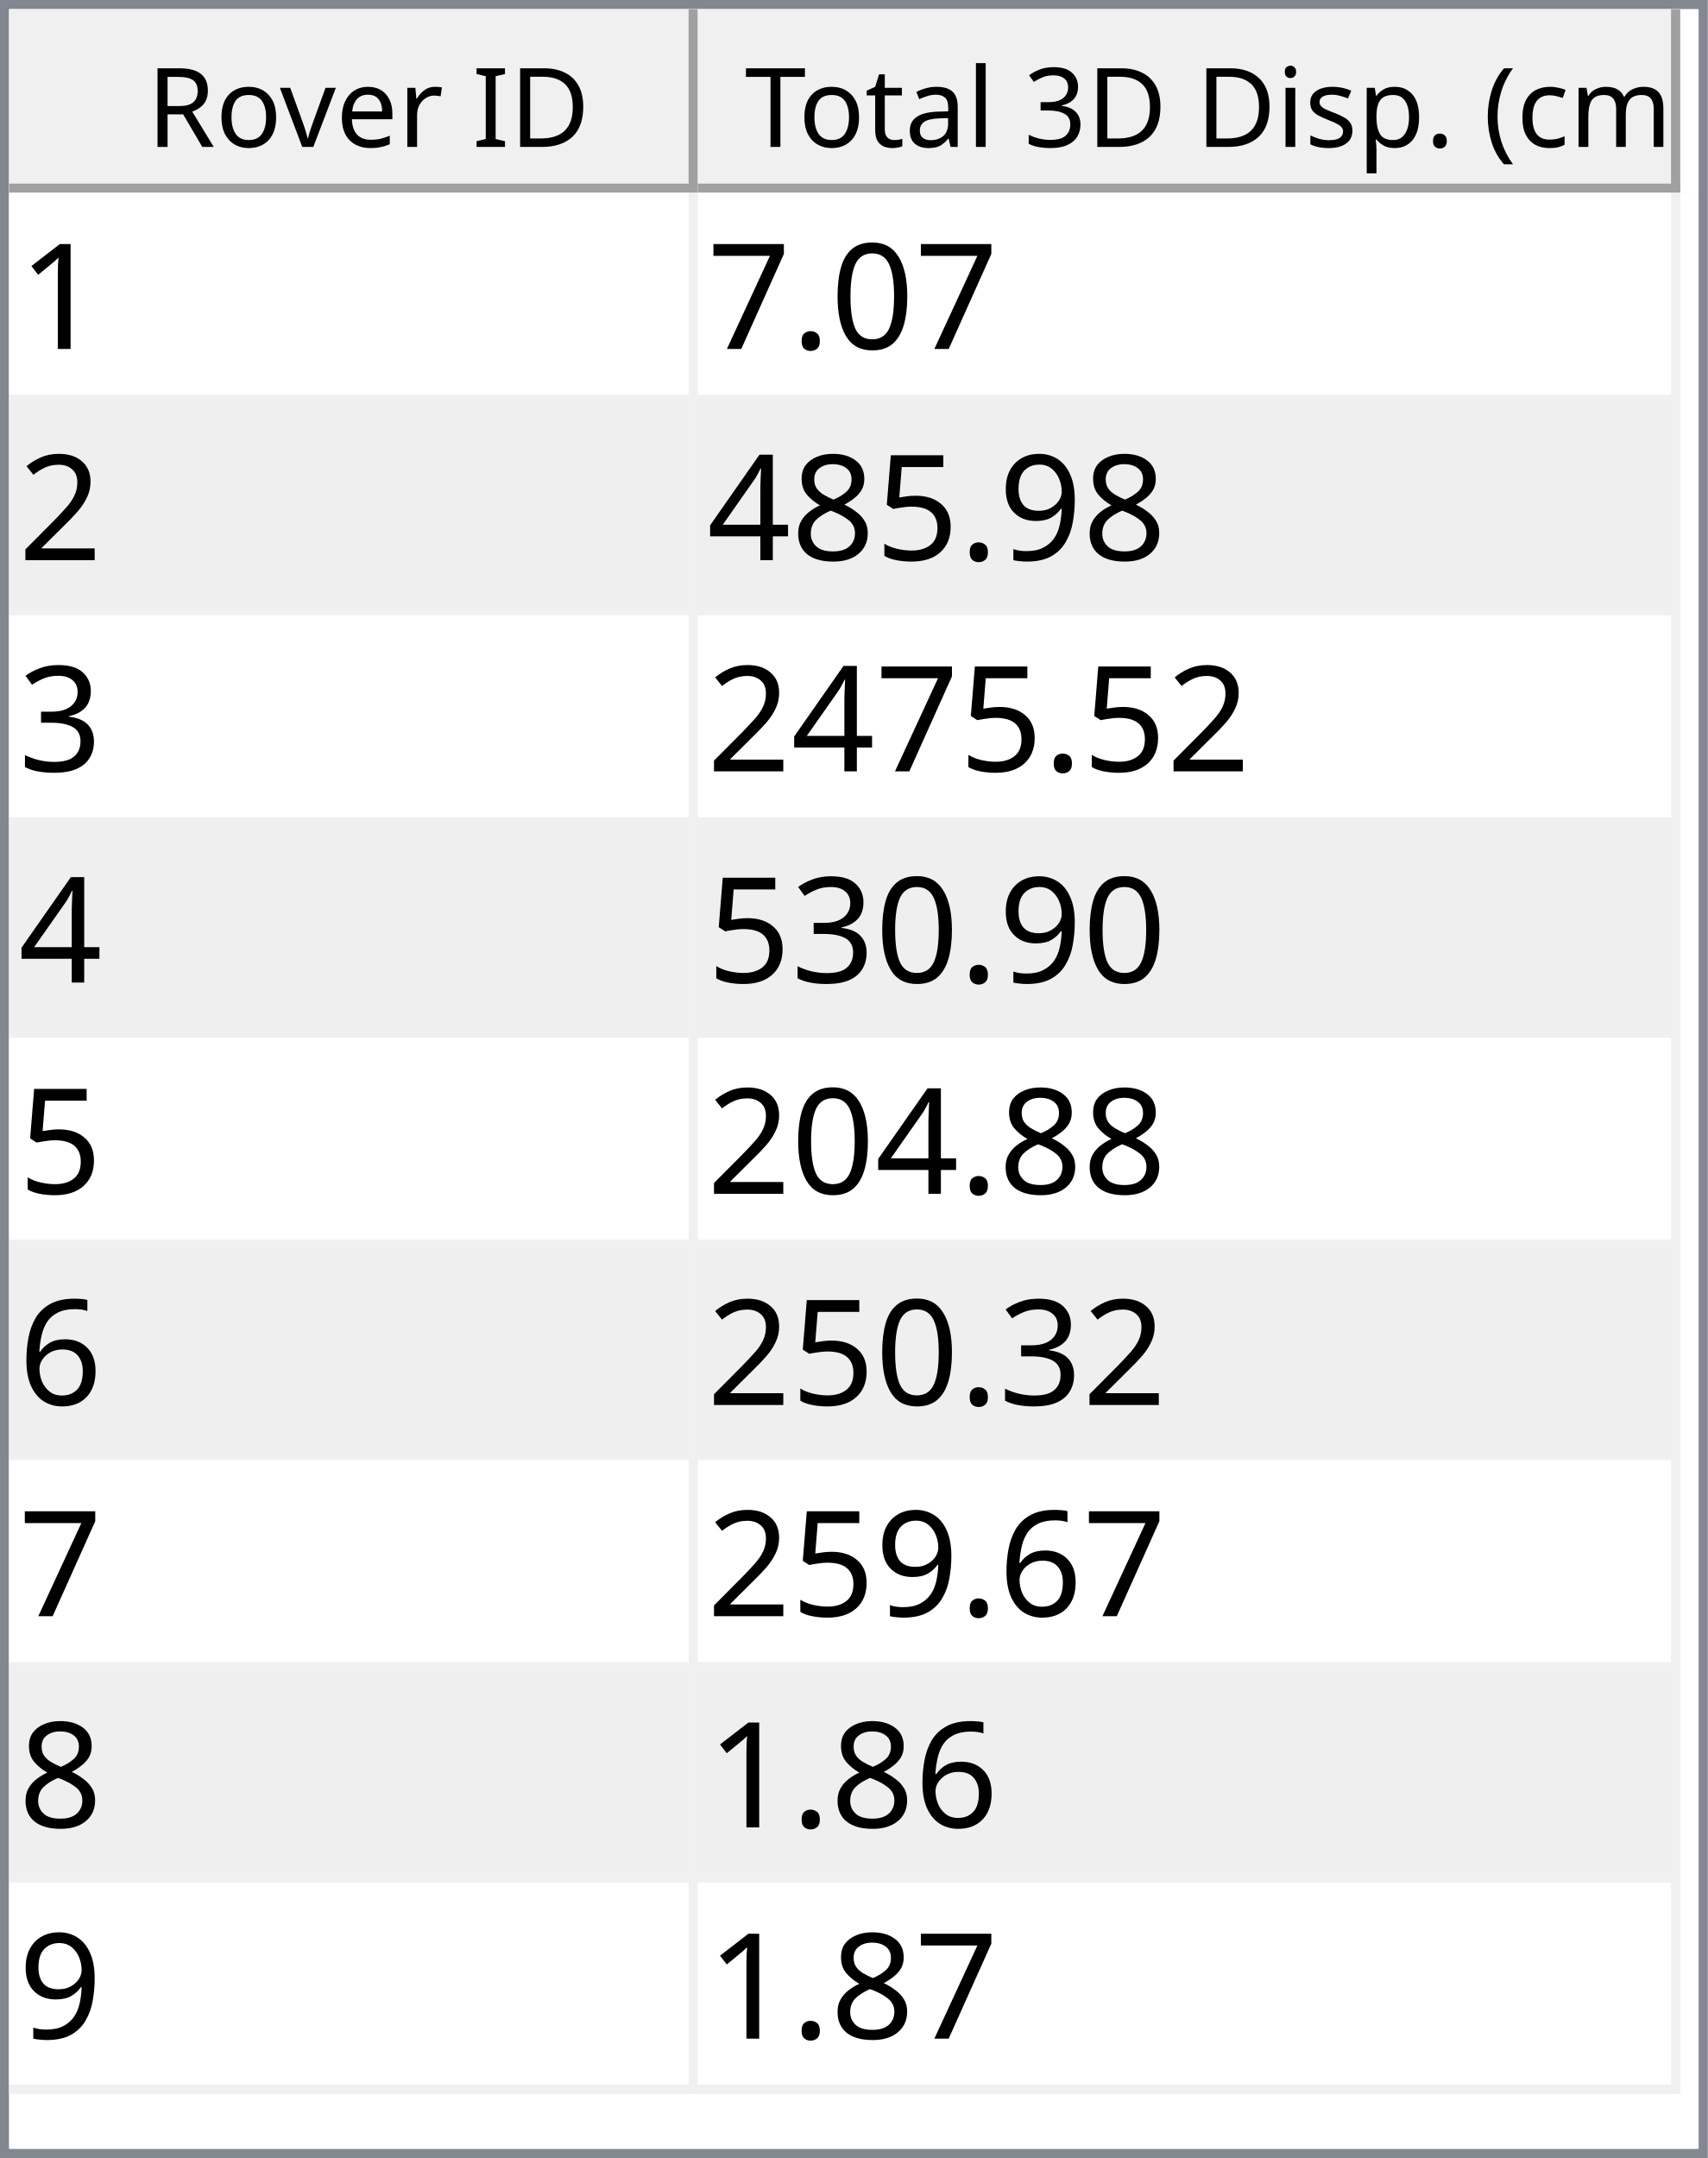
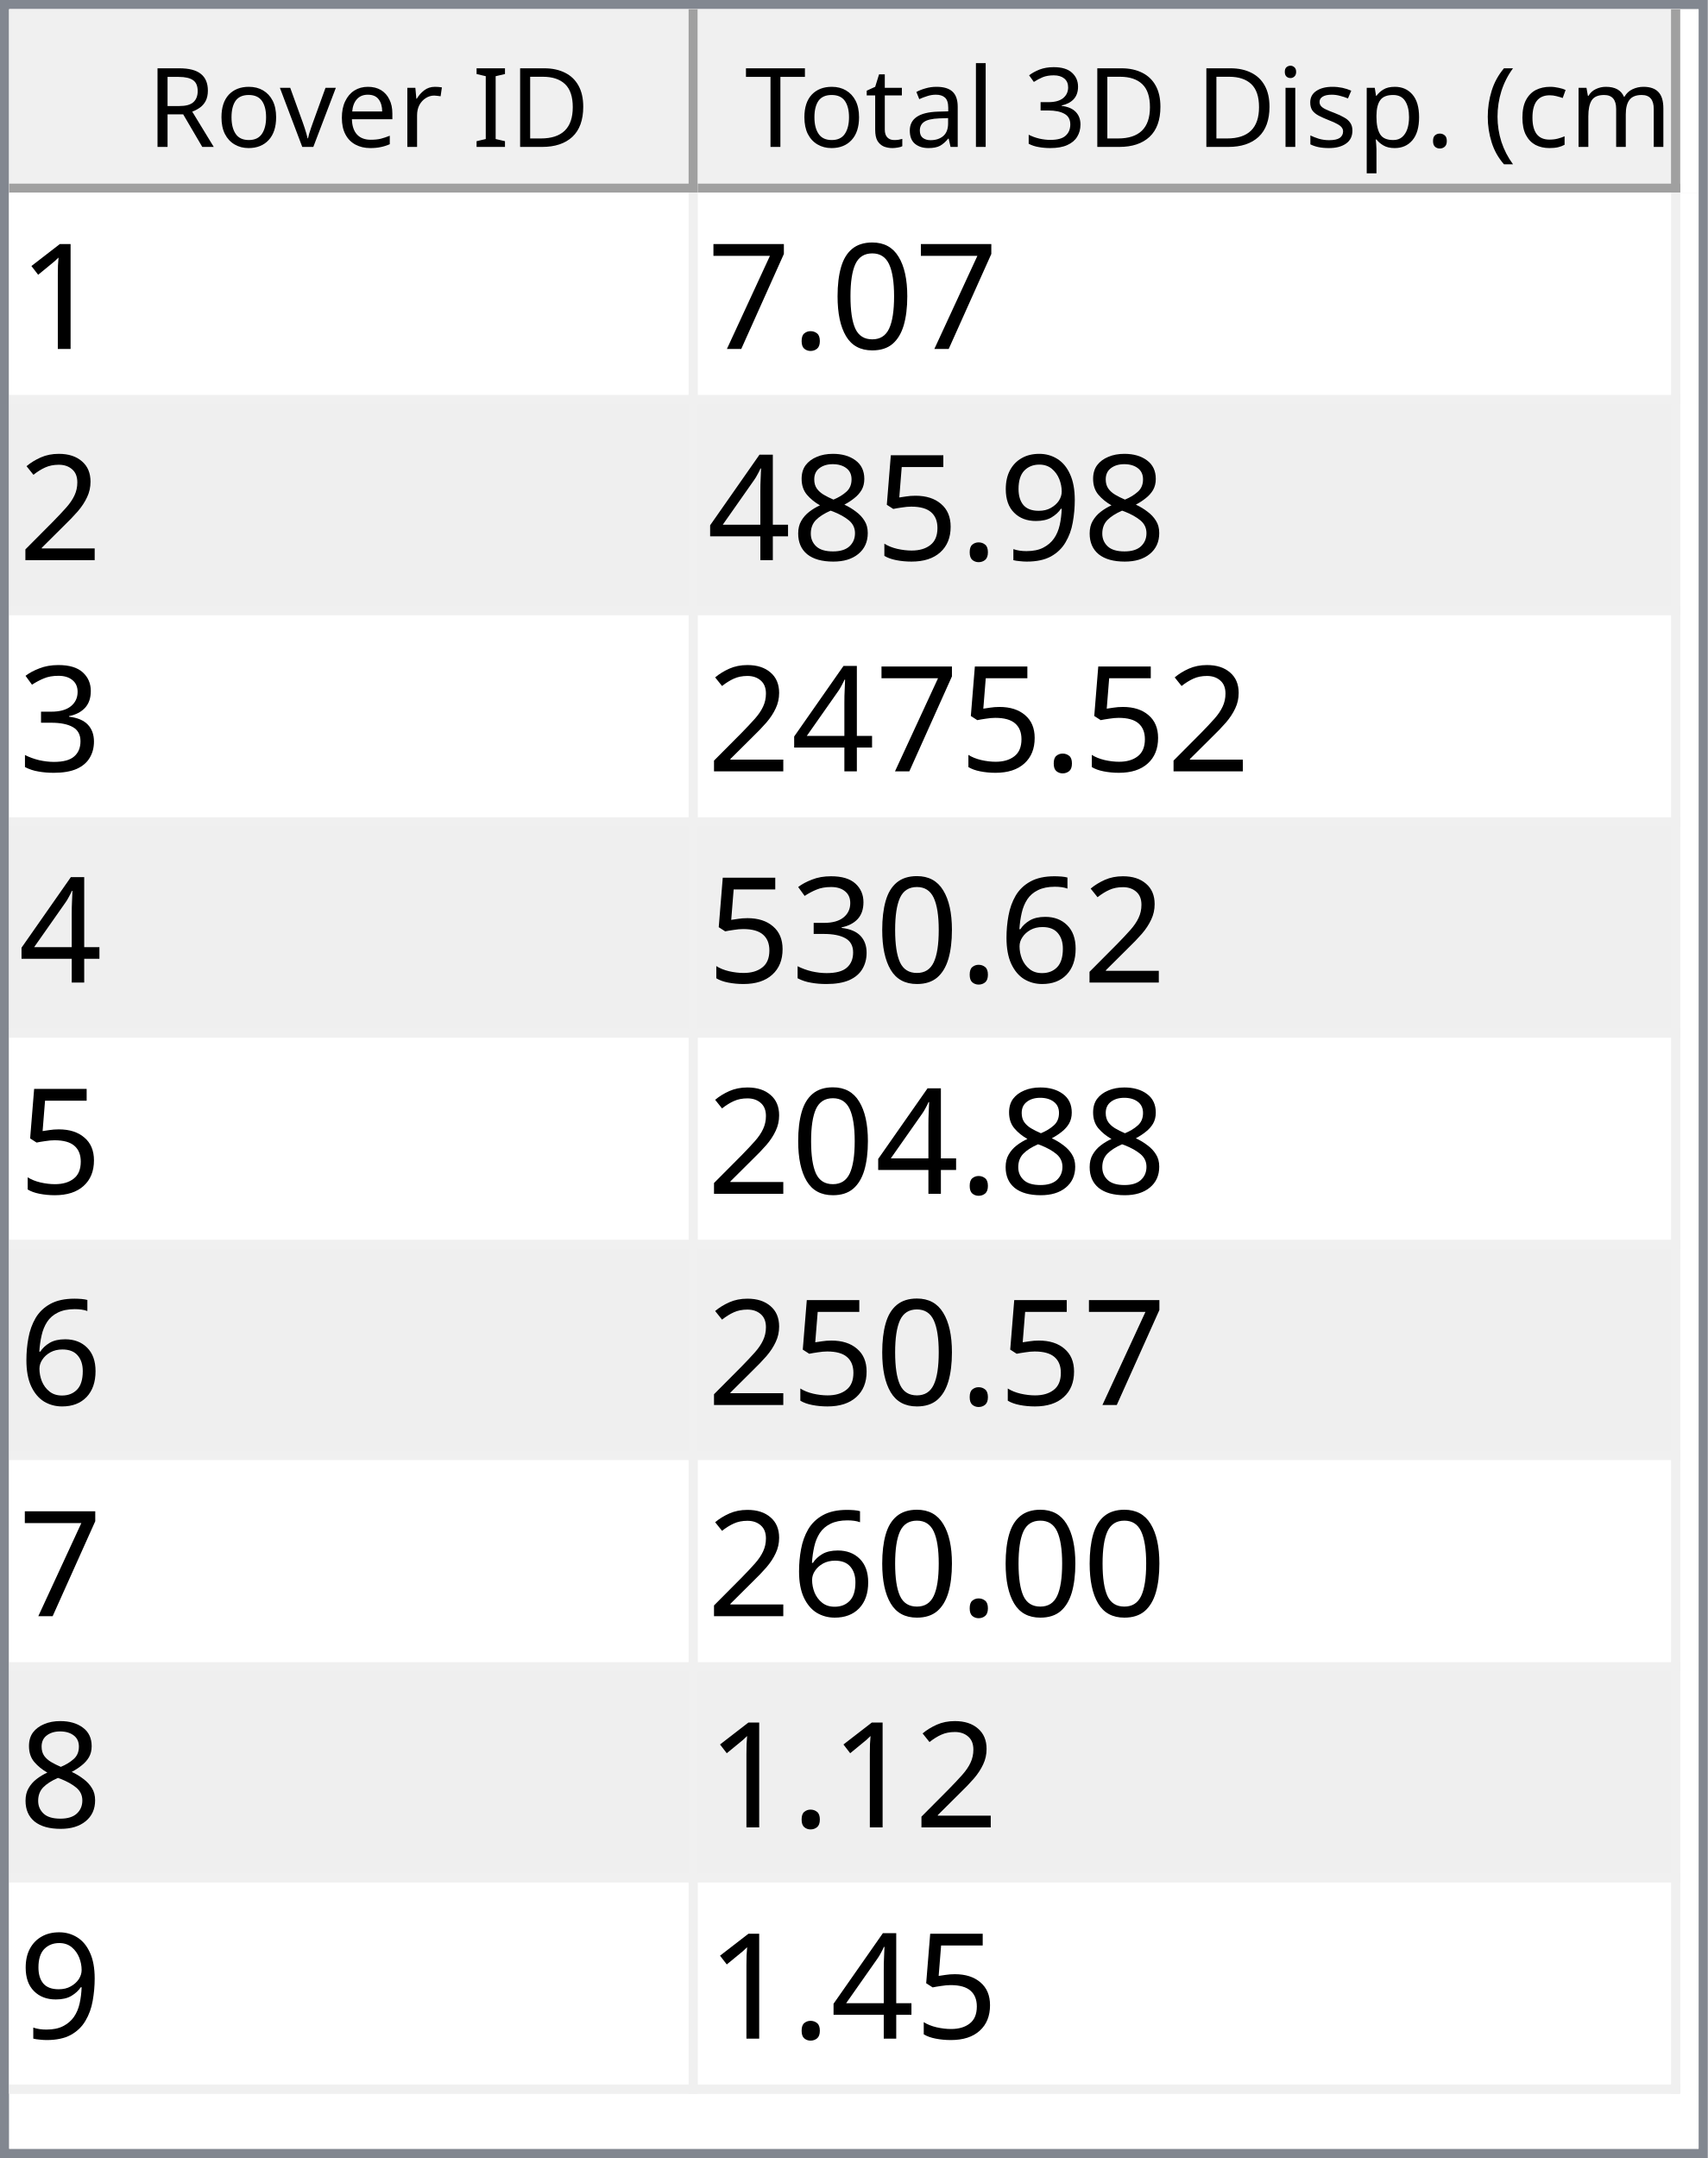
<svg xmlns="http://www.w3.org/2000/svg" style="fill-opacity:1; color-rendering:auto; color-interpolation:auto; text-rendering:auto; stroke:black; stroke-linecap:square; stroke-miterlimit:10; shape-rendering:auto; stroke-opacity:1; fill:black; stroke-dasharray:none; font-weight:normal; stroke-width:1; font-family:'Dialog'; font-style:normal; stroke-linejoin:miter; font-size:12px; stroke-dashoffset:0; image-rendering:auto;" width="186" height="235">
  <defs id="genericDefs" />
  <g>
    <defs id="defs1">
      <clipPath clipPathUnits="userSpaceOnUse" id="clipPath1">
        <path d="M0 0 L186 0 L186 235 L0 235 L0 0 Z" />
      </clipPath>
      <clipPath clipPathUnits="userSpaceOnUse" id="clipPath2">
        <path d="M0 0 L0 235 L186 235 L186 0 Z" />
      </clipPath>
      <clipPath clipPathUnits="userSpaceOnUse" id="clipPath3">
        <path d="M0 0 L0 20 L184 20 L184 0 Z" />
      </clipPath>
      <clipPath clipPathUnits="userSpaceOnUse" id="clipPath4">
        <path d="M0 0 L0 20 L75 20 L75 0 Z" />
      </clipPath>
      <clipPath clipPathUnits="userSpaceOnUse" id="clipPath5">
        <path d="M1 1 L1 19 L74 19 L74 1 Z" />
      </clipPath>
      <clipPath clipPathUnits="userSpaceOnUse" id="clipPath6">
        <path d="M0 0 L0 18 L73 18 L73 0 Z" />
      </clipPath>
      <clipPath clipPathUnits="userSpaceOnUse" id="clipPath7">
        <path d="M-0.5 -0.5 L-0.5 19.5 L74.5 19.5 L74.5 -0.5 Z" />
      </clipPath>
      <clipPath clipPathUnits="userSpaceOnUse" id="clipPath8">
        <path d="M0 0 L0 20 L107 20 L107 0 Z" />
      </clipPath>
      <clipPath clipPathUnits="userSpaceOnUse" id="clipPath9">
        <path d="M1 1 L1 19 L106 19 L106 1 Z" />
      </clipPath>
      <clipPath clipPathUnits="userSpaceOnUse" id="clipPath10">
        <path d="M0 0 L0 18 L105 18 L105 0 Z" />
      </clipPath>
      <clipPath clipPathUnits="userSpaceOnUse" id="clipPath11">
        <path d="M-0.5 -0.5 L-0.5 19.5 L106.5 19.5 L106.5 -0.5 Z" />
      </clipPath>
      <clipPath clipPathUnits="userSpaceOnUse" id="clipPath12">
        <path d="M0 0 L0 213 L184 213 L184 0 Z" />
      </clipPath>
      <clipPath clipPathUnits="userSpaceOnUse" id="clipPath13">
        <path d="M0 0 L0 207 L182 207 L182 0 Z" />
      </clipPath>
      <clipPath clipPathUnits="userSpaceOnUse" id="clipPath14">
        <path d="M-0.5 -0.5 L-0.5 206.5 L181.5 206.5 L181.5 -0.5 Z" />
      </clipPath>
      <clipPath clipPathUnits="userSpaceOnUse" id="clipPath15">
        <path d="M0 0 L0 22 L74 22 L74 0 Z" />
      </clipPath>
      <clipPath clipPathUnits="userSpaceOnUse" id="clipPath16">
        <path d="M0 0 L0 22 L106 22 L106 0 Z" />
      </clipPath>
      <font horiz-adv-x="64.551" id="font1">
        <font-face ascent="107.91" descent="25.098" units-per-em="100" style="font-style:normal; font-family:Segoe UI; font-weight:normal;" />
        <missing-glyph horiz-adv-x="64.551" d="M8.109 0 L8.109 68.266 L56.453 68.266 L56.453 0 L8.109 0 ZM15.328 7.234 L49.219 7.234 L49.219 61.031 L15.328 61.031 L15.328 7.234 Z" />
        <glyph unicode="D" horiz-adv-x="70.117" d="M9.188 0 L9.188 70.016 L28.516 70.016 Q65.531 70.016 65.531 35.891 Q65.531 19.672 55.25 9.836 Q44.969 0 27.734 0 L9.188 0 ZM17.391 62.594 L17.391 7.422 L27.828 7.422 Q41.609 7.422 49.273 14.797 Q56.938 22.172 56.938 35.688 Q56.938 62.594 28.328 62.594 L17.391 62.594 Z" />
        <glyph unicode="I" horiz-adv-x="26.611" d="M17.391 0 L9.188 0 L9.188 70.016 L17.391 70.016 L17.391 0 Z" />
        <glyph unicode=" " horiz-adv-x="27.393" d="" />
        <glyph unicode="r" horiz-adv-x="34.766" d="M34.188 41.891 Q32.078 43.5 28.125 43.5 Q23 43.5 19.555 38.672 Q16.109 33.844 16.109 25.484 L16.109 0 L8.109 0 L8.109 50 L16.109 50 L16.109 39.703 L16.312 39.703 Q18.016 44.969 21.531 47.922 Q25.047 50.875 29.391 50.875 Q32.516 50.875 34.188 50.203 L34.188 41.891 Z" />
        <glyph unicode="e" horiz-adv-x="52.295" d="M48.297 23 L12.984 23 Q13.188 14.656 17.484 10.109 Q21.781 5.562 29.297 5.562 Q37.75 5.562 44.828 11.141 L44.828 3.609 Q38.234 -1.172 27.391 -1.172 Q16.797 -1.172 10.742 5.641 Q4.688 12.453 4.688 24.812 Q4.688 36.469 11.305 43.82 Q17.922 51.172 27.734 51.172 Q37.547 51.172 42.922 44.828 Q48.297 38.484 48.297 27.203 L48.297 23 ZM40.094 29.781 Q40.047 36.719 36.75 40.578 Q33.453 44.438 27.594 44.438 Q21.922 44.438 17.969 40.383 Q14.016 36.328 13.094 29.781 L40.094 29.781 Z" />
        <glyph unicode="v" horiz-adv-x="47.9" d="M47.406 50 L27.484 0 L19.625 0 L0.688 50 L9.469 50 L22.172 13.672 Q23.578 9.672 23.922 6.688 L24.125 6.688 Q24.609 10.453 25.688 13.484 L38.969 50 L47.406 50 Z" />
        <glyph unicode="o" horiz-adv-x="58.594" d="M29 -1.172 Q17.922 -1.172 11.305 5.836 Q4.688 12.844 4.688 24.422 Q4.688 37.016 11.57 44.094 Q18.453 51.172 30.172 51.172 Q41.359 51.172 47.633 44.289 Q53.906 37.406 53.906 25.203 Q53.906 13.234 47.141 6.031 Q40.375 -1.172 29 -1.172 ZM29.594 44.438 Q21.875 44.438 17.383 39.188 Q12.891 33.938 12.891 24.703 Q12.891 15.828 17.43 10.695 Q21.969 5.562 29.594 5.562 Q37.359 5.562 41.531 10.594 Q45.703 15.625 45.703 24.906 Q45.703 34.281 41.531 39.359 Q37.359 44.438 29.594 44.438 Z" />
        <glyph unicode="R" horiz-adv-x="59.814" d="M59.375 0 L49.609 0 L37.891 19.625 Q36.281 22.359 34.766 24.289 Q33.25 26.219 31.664 27.438 Q30.078 28.656 28.25 29.219 Q26.422 29.781 24.125 29.781 L17.391 29.781 L17.391 0 L9.188 0 L9.188 70.016 L30.078 70.016 Q34.672 70.016 38.555 68.867 Q42.438 67.719 45.289 65.375 Q48.141 63.031 49.758 59.547 Q51.375 56.062 51.375 51.375 Q51.375 47.703 50.273 44.656 Q49.172 41.609 47.148 39.211 Q45.125 36.812 42.266 35.133 Q39.406 33.453 35.844 32.516 L35.844 32.328 Q37.594 31.547 38.891 30.547 Q40.188 29.547 41.359 28.18 Q42.531 26.812 43.68 25.078 Q44.828 23.344 46.234 21.047 L59.375 0 ZM17.391 62.594 L17.391 37.203 L28.516 37.203 Q31.594 37.203 34.203 38.133 Q36.812 39.062 38.719 40.797 Q40.625 42.531 41.703 45.047 Q42.781 47.562 42.781 50.688 Q42.781 56.297 39.141 59.445 Q35.5 62.594 28.609 62.594 L17.391 62.594 Z" />
        <glyph unicode=")" horiz-adv-x="30.176" d="M8.297 -15.922 L1.172 -15.922 Q16.406 2.344 16.406 26.812 Q16.406 51.469 1.078 70.016 L8.297 70.016 Q23.531 52.156 23.531 26.703 Q23.531 1.375 8.297 -15.922 Z" />
        <glyph unicode="m" horiz-adv-x="86.133" d="M79.109 0 L71.094 0 L71.094 28.719 Q71.094 37.016 68.531 40.727 Q65.969 44.438 59.906 44.438 Q54.781 44.438 51.195 39.75 Q47.609 35.062 47.609 28.516 L47.609 0 L39.594 0 L39.594 29.688 Q39.594 44.438 28.219 44.438 Q22.953 44.438 19.531 40.016 Q16.109 35.594 16.109 28.516 L16.109 0 L8.109 0 L8.109 50 L16.109 50 L16.109 42.094 L16.312 42.094 Q21.625 51.172 31.844 51.172 Q36.969 51.172 40.773 48.312 Q44.578 45.453 46 40.828 Q51.562 51.172 62.594 51.172 Q79.109 51.172 79.109 30.812 L79.109 0 Z" />
        <glyph unicode="c" horiz-adv-x="46.191" d="M42.188 2.297 Q36.422 -1.172 28.516 -1.172 Q17.828 -1.172 11.258 5.789 Q4.688 12.75 4.688 23.828 Q4.688 36.188 11.766 43.68 Q18.844 51.172 30.672 51.172 Q37.25 51.172 42.281 48.734 L42.281 40.531 Q36.719 44.438 30.375 44.438 Q22.703 44.438 17.797 38.945 Q12.891 33.453 12.891 24.516 Q12.891 15.719 17.508 10.641 Q22.125 5.562 29.891 5.562 Q36.422 5.562 42.188 9.906 L42.188 2.297 Z" />
        <glyph unicode="(" horiz-adv-x="30.176" d="M29.109 -15.922 L21.969 -15.922 Q6.844 1.375 6.844 26.703 Q6.844 52.156 21.969 70.016 L29.203 70.016 Q13.875 51.469 13.875 26.812 Q13.875 2.344 29.109 -15.922 Z" />
        <glyph unicode="." horiz-adv-x="21.68" d="M10.891 -1.078 Q8.641 -1.078 7.055 0.539 Q5.469 2.156 5.469 4.391 Q5.469 6.641 7.055 8.273 Q8.641 9.906 10.891 9.906 Q13.188 9.906 14.797 8.273 Q16.406 6.641 16.406 4.391 Q16.406 2.156 14.797 0.539 Q13.188 -1.078 10.891 -1.078 Z" />
        <glyph unicode="p" horiz-adv-x="58.789" d="M16.312 7.234 L16.109 7.234 L16.109 -23 L8.109 -23 L8.109 50 L16.109 50 L16.109 41.219 L16.312 41.219 Q22.219 51.172 33.594 51.172 Q43.266 51.172 48.688 44.461 Q54.109 37.75 54.109 26.469 Q54.109 13.922 48 6.375 Q41.891 -1.172 31.297 -1.172 Q21.578 -1.172 16.312 7.234 ZM16.109 27.391 L16.109 20.406 Q16.109 14.203 20.141 9.883 Q24.172 5.562 30.375 5.562 Q37.641 5.562 41.773 11.133 Q45.906 16.703 45.906 26.609 Q45.906 34.969 42.047 39.703 Q38.188 44.438 31.594 44.438 Q24.609 44.438 20.359 39.578 Q16.109 34.719 16.109 27.391 Z" />
        <glyph unicode="s" horiz-adv-x="42.432" d="M5.078 1.812 L5.078 10.406 Q11.625 5.562 19.484 5.562 Q30.031 5.562 30.031 12.594 Q30.031 14.594 29.125 15.992 Q28.219 17.391 26.68 18.461 Q25.141 19.531 23.07 20.383 Q21 21.234 18.609 22.172 Q15.281 23.484 12.766 24.828 Q10.25 26.172 8.57 27.859 Q6.891 29.547 6.031 31.695 Q5.172 33.844 5.172 36.719 Q5.172 40.234 6.789 42.945 Q8.406 45.656 11.086 47.484 Q13.766 49.312 17.211 50.242 Q20.656 51.172 24.312 51.172 Q30.812 51.172 35.938 48.922 L35.938 40.828 Q30.422 44.438 23.25 44.438 Q21 44.438 19.195 43.922 Q17.391 43.406 16.094 42.477 Q14.797 41.547 14.086 40.258 Q13.375 38.969 13.375 37.406 Q13.375 35.453 14.086 34.133 Q14.797 32.812 16.164 31.789 Q17.531 30.766 19.484 29.938 Q21.438 29.109 23.922 28.125 Q27.25 26.859 29.883 25.516 Q32.516 24.172 34.375 22.484 Q36.234 20.797 37.234 18.602 Q38.234 16.406 38.234 13.375 Q38.234 9.672 36.602 6.938 Q34.969 4.203 32.234 2.398 Q29.5 0.594 25.93 -0.289 Q22.359 -1.172 18.453 -1.172 Q10.75 -1.172 5.078 1.812 Z" />
        <glyph unicode="i" horiz-adv-x="24.219" d="M12.203 62.703 Q10.062 62.703 8.547 64.164 Q7.031 65.625 7.031 67.875 Q7.031 70.125 8.547 71.609 Q10.062 73.094 12.203 73.094 Q14.406 73.094 15.945 71.609 Q17.484 70.125 17.484 67.875 Q17.484 65.719 15.945 64.211 Q14.406 62.703 12.203 62.703 ZM16.109 0 L8.109 0 L8.109 50 L16.109 50 L16.109 0 Z" />
        <glyph unicode="3" horiz-adv-x="53.906" d="M46.531 19.828 Q46.531 15.094 44.75 11.211 Q42.969 7.328 39.719 4.57 Q36.469 1.812 31.93 0.297 Q27.391 -1.219 21.922 -1.219 Q11.922 -1.219 6 2.594 L6 11.188 Q13.094 5.609 22.219 5.609 Q25.875 5.609 28.828 6.539 Q31.781 7.469 33.906 9.227 Q36.031 10.984 37.18 13.477 Q38.328 15.969 38.328 19.094 Q38.328 32.812 18.797 32.812 L12.984 32.812 L12.984 39.594 L18.5 39.594 Q35.797 39.594 35.797 52.484 Q35.797 64.406 22.609 64.406 Q15.188 64.406 8.688 59.422 L8.688 67.188 Q15.375 71.188 24.609 71.188 Q29 71.188 32.57 69.969 Q36.141 68.75 38.68 66.555 Q41.219 64.359 42.609 61.281 Q44 58.203 44 54.5 Q44 40.672 30.031 36.719 L30.031 36.531 Q33.594 36.141 36.625 34.797 Q39.656 33.453 41.852 31.305 Q44.047 29.156 45.289 26.25 Q46.531 23.344 46.531 19.828 Z" />
        <glyph unicode="l" horiz-adv-x="24.219" d="M16.109 0 L8.109 0 L8.109 74.031 L16.109 74.031 L16.109 0 Z" />
        <glyph unicode="a" horiz-adv-x="50.879" d="M43.891 0 L35.891 0 L35.891 7.812 L35.688 7.812 Q30.469 -1.172 20.312 -1.172 Q12.844 -1.172 8.617 2.781 Q4.391 6.734 4.391 13.281 Q4.391 27.297 20.906 29.594 L35.891 31.688 Q35.891 44.438 25.594 44.438 Q16.547 44.438 9.281 38.281 L9.281 46.484 Q16.656 51.172 26.266 51.172 Q43.891 51.172 43.891 32.516 L43.891 0 ZM35.891 25.297 L23.828 23.641 Q18.266 22.859 15.43 20.875 Q12.594 18.891 12.594 13.875 Q12.594 10.203 15.211 7.883 Q17.828 5.562 22.172 5.562 Q28.125 5.562 32.008 9.742 Q35.891 13.922 35.891 20.312 L35.891 25.297 Z" />
        <glyph unicode="t" horiz-adv-x="33.887" d="M31.297 0.484 Q28.469 -1.078 23.828 -1.078 Q10.688 -1.078 10.688 13.578 L10.688 43.172 L2.094 43.172 L2.094 50 L10.688 50 L10.688 62.203 L18.703 64.797 L18.703 50 L31.297 50 L31.297 43.172 L18.703 43.172 L18.703 14.984 Q18.703 9.969 20.414 7.82 Q22.125 5.672 26.078 5.672 Q29.109 5.672 31.297 7.328 L31.297 0.484 Z" />
        <glyph unicode="T" horiz-adv-x="52.393" d="M50.594 62.594 L30.375 62.594 L30.375 0 L22.172 0 L22.172 62.594 L2 62.594 L2 70.016 L50.594 70.016 L50.594 62.594 Z" />
      </font>
      <font horiz-adv-x="75.0" id="font2">
        <font-face ascent="100.537" descent="21.973" units-per-em="100" style="font-style:normal; font-family:sans-serif; font-weight:normal;" />
        <missing-glyph horiz-adv-x="75.0" d="M12.5 0 L12.5 62.5 L62.5 62.5 L62.5 0 L12.5 0 ZM14.062 1.562 L60.938 1.562 L60.938 60.938 L14.062 60.938 L14.062 1.562 Z" />
        <glyph unicode="1" horiz-adv-x="55.615" d="M37.25 0 L28.469 0 L28.469 56 Q25.297 52.984 20.141 49.953 Q14.984 46.922 10.891 45.406 L10.891 53.906 Q18.266 57.375 23.781 62.305 Q29.297 67.234 31.594 71.875 L37.25 71.875 L37.25 0 Z" />
        <glyph unicode="0" horiz-adv-x="55.615" d="M4.156 35.297 Q4.156 48 6.766 55.742 Q9.375 63.484 14.523 67.68 Q19.672 71.875 27.484 71.875 Q33.25 71.875 37.594 69.555 Q41.938 67.234 44.773 62.867 Q47.609 58.5 49.219 52.227 Q50.828 45.953 50.828 35.297 Q50.828 22.703 48.242 14.969 Q45.656 7.234 40.508 3.008 Q35.359 -1.219 27.484 -1.219 Q17.141 -1.219 11.234 6.203 Q4.156 15.141 4.156 35.297 ZM13.188 35.297 Q13.188 17.672 17.312 11.836 Q21.438 6 27.484 6 Q33.547 6 37.672 11.859 Q41.797 17.719 41.797 35.297 Q41.797 52.984 37.672 58.789 Q33.547 64.594 27.391 64.594 Q21.344 64.594 17.719 59.469 Q13.188 52.938 13.188 35.297 Z" />
        <glyph unicode="." horiz-adv-x="27.783" d="M9.078 0 L9.078 10.016 L19.094 10.016 L19.094 0 L9.078 0 Z" />
        <glyph unicode="7" horiz-adv-x="55.615" d="M4.734 62.203 L4.734 70.656 L51.078 70.656 L51.078 63.812 Q44.234 56.547 37.523 44.484 Q30.812 32.422 27.156 19.672 Q24.516 10.688 23.781 0 L14.75 0 Q14.891 8.453 18.062 20.414 Q21.234 32.375 27.172 43.484 Q33.109 54.594 39.797 62.203 L4.734 62.203 Z" />
        <glyph unicode="2" horiz-adv-x="55.615" d="M50.344 8.453 L50.344 0 L3.031 0 Q2.938 3.172 4.047 6.109 Q5.859 10.938 9.836 15.625 Q13.812 20.312 21.344 26.469 Q33.016 36.031 37.117 41.625 Q41.219 47.219 41.219 52.203 Q41.219 57.422 37.477 61.008 Q33.734 64.594 27.734 64.594 Q21.391 64.594 17.578 60.789 Q13.766 56.984 13.719 50.25 L4.688 51.172 Q5.609 61.281 11.664 66.578 Q17.719 71.875 27.938 71.875 Q38.234 71.875 44.242 66.164 Q50.25 60.453 50.25 52 Q50.25 47.703 48.492 43.555 Q46.734 39.406 42.656 34.812 Q38.578 30.219 29.109 22.219 Q21.188 15.578 18.945 13.211 Q16.703 10.844 15.234 8.453 L50.344 8.453 Z" />
        <glyph unicode="9" horiz-adv-x="55.615" d="M5.469 16.547 L13.922 17.328 Q14.984 11.375 18.016 8.688 Q21.047 6 25.781 6 Q29.828 6 32.883 7.859 Q35.938 9.719 37.891 12.82 Q39.844 15.922 41.164 21.195 Q42.484 26.469 42.484 31.938 Q42.484 32.516 42.438 33.688 Q39.797 29.5 35.234 26.883 Q30.672 24.266 25.344 24.266 Q16.453 24.266 10.305 30.711 Q4.156 37.156 4.156 47.703 Q4.156 58.594 10.578 65.234 Q17 71.875 26.656 71.875 Q33.641 71.875 39.43 68.117 Q45.219 64.359 48.219 57.398 Q51.219 50.438 51.219 37.25 Q51.219 23.531 48.242 15.406 Q45.266 7.281 39.383 3.031 Q33.5 -1.219 25.594 -1.219 Q17.188 -1.219 11.867 3.445 Q6.547 8.109 5.469 16.547 ZM41.453 48.141 Q41.453 55.719 37.43 60.156 Q33.406 64.594 27.734 64.594 Q21.875 64.594 17.531 59.812 Q13.188 55.031 13.188 47.406 Q13.188 40.578 17.312 36.305 Q21.438 32.031 27.484 32.031 Q33.594 32.031 37.523 36.305 Q41.453 40.578 41.453 48.141 Z" />
        <glyph unicode="5" horiz-adv-x="55.615" d="M4.156 18.75 L13.375 19.531 Q14.406 12.797 18.141 9.398 Q21.875 6 27.156 6 Q33.5 6 37.891 10.789 Q42.281 15.578 42.281 23.484 Q42.281 31 38.062 35.352 Q33.844 39.703 27 39.703 Q22.75 39.703 19.336 37.773 Q15.922 35.844 13.969 32.766 L5.719 33.844 L12.641 70.609 L48.25 70.609 L48.25 62.203 L19.672 62.203 L15.828 42.969 Q22.266 47.469 29.344 47.469 Q38.719 47.469 45.164 40.969 Q51.609 34.469 51.609 24.266 Q51.609 14.547 45.953 7.469 Q39.062 -1.219 27.156 -1.219 Q17.391 -1.219 11.211 4.25 Q5.031 9.719 4.156 18.75 Z" />
        <glyph unicode="8" horiz-adv-x="55.615" d="M17.672 38.812 Q12.203 40.828 9.57 44.539 Q6.938 48.25 6.938 53.422 Q6.938 61.234 12.555 66.555 Q18.172 71.875 27.484 71.875 Q36.859 71.875 42.578 66.43 Q48.297 60.984 48.297 53.172 Q48.297 48.188 45.68 44.508 Q43.062 40.828 37.75 38.812 Q44.344 36.672 47.781 31.883 Q51.219 27.094 51.219 20.453 Q51.219 11.281 44.727 5.031 Q38.234 -1.219 27.641 -1.219 Q17.047 -1.219 10.547 5.055 Q4.047 11.328 4.047 20.703 Q4.047 27.688 7.594 32.398 Q11.141 37.109 17.672 38.812 ZM15.922 53.719 Q15.922 48.641 19.195 45.414 Q22.469 42.188 27.688 42.188 Q32.766 42.188 36.016 45.383 Q39.266 48.578 39.266 53.219 Q39.266 58.062 35.914 61.359 Q32.562 64.656 27.594 64.656 Q22.562 64.656 19.242 61.43 Q15.922 58.203 15.922 53.719 ZM13.094 20.656 Q13.094 16.891 14.875 13.375 Q16.656 9.859 20.172 7.93 Q23.688 6 27.734 6 Q34.031 6 38.133 10.055 Q42.234 14.109 42.234 20.359 Q42.234 26.703 38.016 30.859 Q33.797 35.016 27.438 35.016 Q21.234 35.016 17.164 30.914 Q13.094 26.812 13.094 20.656 Z" />
        <glyph unicode="4" horiz-adv-x="55.615" d="M32.328 0 L32.328 17.141 L1.266 17.141 L1.266 25.203 L33.938 71.578 L41.109 71.578 L41.109 25.203 L50.781 25.203 L50.781 17.141 L41.109 17.141 L41.109 0 L32.328 0 ZM32.328 25.203 L32.328 57.469 L9.906 25.203 L32.328 25.203 Z" />
        <glyph unicode="3" horiz-adv-x="55.615" d="M4.203 18.891 L12.984 20.062 Q14.5 12.594 18.141 9.297 Q21.781 6 27 6 Q33.203 6 37.477 10.297 Q41.75 14.594 41.75 20.953 Q41.75 27 37.797 30.93 Q33.844 34.859 27.734 34.859 Q25.25 34.859 21.531 33.891 L22.516 41.609 Q23.391 41.5 23.922 41.5 Q29.547 41.5 34.039 44.43 Q38.531 47.359 38.531 53.469 Q38.531 58.297 35.258 61.477 Q31.984 64.656 26.812 64.656 Q21.688 64.656 18.266 61.43 Q14.844 58.203 13.875 51.766 L5.078 53.328 Q6.688 62.156 12.398 67.016 Q18.109 71.875 26.609 71.875 Q32.469 71.875 37.398 69.359 Q42.328 66.844 44.945 62.5 Q47.562 58.156 47.562 53.266 Q47.562 48.641 45.07 44.828 Q42.578 41.016 37.703 38.766 Q44.047 37.312 47.562 32.695 Q51.078 28.078 51.078 21.141 Q51.078 11.766 44.242 5.25 Q37.406 -1.266 26.953 -1.266 Q17.531 -1.266 11.305 4.352 Q5.078 9.969 4.203 18.891 Z" />
        <glyph unicode="6" horiz-adv-x="55.615" d="M49.75 54.047 L41.016 53.375 Q39.844 58.547 37.703 60.891 Q34.125 64.656 28.906 64.656 Q24.703 64.656 21.531 62.312 Q17.391 59.281 14.992 53.469 Q12.594 47.656 12.5 36.922 Q15.672 41.75 20.266 44.094 Q24.859 46.438 29.891 46.438 Q38.672 46.438 44.852 39.969 Q51.031 33.5 51.031 23.25 Q51.031 16.5 48.125 10.719 Q45.219 4.938 40.141 1.859 Q35.062 -1.219 28.609 -1.219 Q17.625 -1.219 10.695 6.859 Q3.766 14.938 3.766 33.5 Q3.766 54.25 11.422 63.672 Q18.109 71.875 29.438 71.875 Q37.891 71.875 43.289 67.141 Q48.688 62.406 49.75 54.047 ZM13.875 23.188 Q13.875 18.656 15.797 14.508 Q17.719 10.359 21.188 8.18 Q24.656 6 28.469 6 Q34.031 6 38.039 10.492 Q42.047 14.984 42.047 22.703 Q42.047 30.125 38.086 34.398 Q34.125 38.672 28.125 38.672 Q22.172 38.672 18.023 34.398 Q13.875 30.125 13.875 23.188 Z" />
      </font>
    </defs>
    <g style="fill:white; stroke:white;">
      <rect x="0" y="0" width="186" style="clip-path:url(#clipPath1); stroke:none;" height="235" />
    </g>
    <g style="fill:white; text-rendering:optimizeSpeed; color-rendering:optimizeSpeed; image-rendering:optimizeSpeed; shape-rendering:crispEdges; stroke:white; color-interpolation:sRGB;">
      <rect x="0" width="186" height="235" y="0" style="stroke:none;" />
      <path style="stroke:none;" d="M0 235 L186 235 L186 0 L0 0 Z" />
    </g>
    <g style="fill:rgb(240,240,240); font-family:'Segoe UI'; stroke:rgb(240,240,240);">
      <rect x="0" y="0" width="186" style="clip-path:url(#clipPath2); stroke:none;" height="235" />
    </g>
    <g style="fill:rgb(130,135,144); font-family:'Segoe UI'; stroke:rgb(130,135,144);">
      <path d="M0 0 L186 0 L186 235 L0 235 L0 0 ZM1 1 L185 1 L185 234 L1 234 L1 1 Z" style="fill-rule:evenodd; clip-path:url(#clipPath2); stroke:none;" />
    </g>
    <g style="fill:white; font-family:'Segoe UI'; stroke:white;" transform="translate(1,1)">
      <rect x="0" y="0" width="184" style="clip-path:url(#clipPath3); stroke:none;" height="20" />
    </g>
    <g style="fill:rgb(240,240,240); font-family:'Segoe UI'; stroke:rgb(240,240,240);" transform="translate(1,1)">
      <rect x="0" y="0" width="75" style="clip-path:url(#clipPath4); stroke:none;" height="20" />
    </g>
    <g style="font-family:'Segoe UI';" transform="translate(2,2)">
      <text x="14" xml:space="preserve" y="14" style="clip-path:url(#clipPath6); stroke:none;">Rover ID</text>
    </g>
    <g style="fill:rgb(160,160,160); font-family:'Segoe UI'; stroke:rgb(160,160,160); stroke-linejoin:bevel;" transform="translate(1.5,1.5)">
      <line x1="74" x2="74" y1="0" style="fill:none; clip-path:url(#clipPath7);" y2="19" />
    </g>
    <g style="fill:rgb(160,160,160); font-family:'Segoe UI'; stroke:rgb(160,160,160); stroke-linejoin:bevel;" transform="matrix(1,0,0,1,1,1) translate(0.5,0.5)">
      <line x1="0" x2="74" y1="19" style="fill:none; clip-path:url(#clipPath7);" y2="19" />
    </g>
    <g style="fill:rgb(240,240,240); font-family:'Segoe UI'; stroke:rgb(240,240,240);" transform="translate(76,1)">
      <rect x="0" y="0" width="107" style="clip-path:url(#clipPath8); stroke:none;" height="20" />
    </g>
    <g style="font-family:'Segoe UI';" transform="translate(77,2)">
      <text x="1" xml:space="preserve" y="14" style="clip-path:url(#clipPath10); stroke:none;"> Total 3D Disp. (cm)</text>
    </g>
    <g style="fill:rgb(160,160,160); font-family:'Segoe UI'; stroke:rgb(160,160,160); stroke-linejoin:bevel;" transform="translate(76.5,1.5)">
      <line x1="106" x2="106" y1="0" style="fill:none; clip-path:url(#clipPath11);" y2="19" />
    </g>
    <g style="fill:rgb(160,160,160); font-family:'Segoe UI'; stroke:rgb(160,160,160); stroke-linejoin:bevel;" transform="matrix(1,0,0,1,76,1) translate(0.5,0.5)">
      <line x1="0" x2="106" y1="19" style="fill:none; clip-path:url(#clipPath11);" y2="19" />
    </g>
    <g style="fill:white; font-family:'Segoe UI'; stroke:white;" transform="translate(1,21)">
      <rect x="0" y="0" width="184" style="clip-path:url(#clipPath12); stroke:none;" height="213" />
    </g>
    <g style="fill:rgb(240,240,240); font-size:16px; font-family:sans-serif; stroke:rgb(240,240,240);" transform="translate(1,21)">
      <rect x="0" y="0" width="182" style="clip-path:url(#clipPath13); stroke:none;" height="207" />
      <line transform="translate(0.5,0.5)" x1="0" x2="181" y1="22" style="clip-path:url(#clipPath14); fill:none; stroke-linejoin:bevel;" y2="22" />
    </g>
    <g transform="matrix(1,0,0,1,1,21) translate(0.5,0.5)" style="fill:rgb(240,240,240); font-size:16px; font-family:sans-serif; stroke:rgb(240,240,240); stroke-linejoin:bevel;">
      <line x1="0" x2="181" y1="45" style="fill:none; clip-path:url(#clipPath14);" y2="45" />
    </g>
    <g transform="matrix(1,0,0,1,1,21) translate(0.5,0.5)" style="fill:rgb(240,240,240); font-size:16px; font-family:sans-serif; stroke:rgb(240,240,240); stroke-linejoin:bevel;">
      <line x1="0" x2="181" y1="68" style="fill:none; clip-path:url(#clipPath14);" y2="68" />
    </g>
    <g transform="matrix(1,0,0,1,1,21) translate(0.5,0.5)" style="fill:rgb(240,240,240); font-size:16px; font-family:sans-serif; stroke:rgb(240,240,240); stroke-linejoin:bevel;">
      <line x1="0" x2="181" y1="91" style="fill:none; clip-path:url(#clipPath14);" y2="91" />
    </g>
    <g transform="matrix(1,0,0,1,1,21) translate(0.5,0.5)" style="fill:rgb(240,240,240); font-size:16px; font-family:sans-serif; stroke:rgb(240,240,240); stroke-linejoin:bevel;">
      <line x1="0" x2="181" y1="114" style="fill:none; clip-path:url(#clipPath14);" y2="114" />
    </g>
    <g transform="matrix(1,0,0,1,1,21) translate(0.5,0.5)" style="fill:rgb(240,240,240); font-size:16px; font-family:sans-serif; stroke:rgb(240,240,240); stroke-linejoin:bevel;">
      <line x1="0" x2="181" y1="137" style="fill:none; clip-path:url(#clipPath14);" y2="137" />
    </g>
    <g transform="matrix(1,0,0,1,1,21) translate(0.5,0.5)" style="fill:rgb(240,240,240); font-size:16px; font-family:sans-serif; stroke:rgb(240,240,240); stroke-linejoin:bevel;">
      <line x1="0" x2="181" y1="160" style="fill:none; clip-path:url(#clipPath14);" y2="160" />
    </g>
    <g transform="matrix(1,0,0,1,1,21) translate(0.5,0.5)" style="fill:rgb(240,240,240); font-size:16px; font-family:sans-serif; stroke:rgb(240,240,240); stroke-linejoin:bevel;">
      <line x1="0" x2="181" y1="183" style="fill:none; clip-path:url(#clipPath14);" y2="183" />
    </g>
    <g transform="matrix(1,0,0,1,1,21) translate(0.5,0.5)" style="fill:rgb(240,240,240); font-size:16px; font-family:sans-serif; stroke:rgb(240,240,240); stroke-linejoin:bevel;">
      <line x1="0" x2="181" y1="206" style="fill:none; clip-path:url(#clipPath14);" y2="206" />
    </g>
    <g transform="matrix(1,0,0,1,1,21) translate(0.5,0.5)" style="fill:rgb(240,240,240); font-size:16px; font-family:sans-serif; stroke:rgb(240,240,240); stroke-linejoin:bevel;">
      <line x1="74" x2="74" y1="0" style="fill:none; clip-path:url(#clipPath14);" y2="206" />
    </g>
    <g transform="matrix(1,0,0,1,1,21) translate(0.5,0.5)" style="fill:rgb(240,240,240); font-size:16px; font-family:sans-serif; stroke:rgb(240,240,240); stroke-linejoin:bevel;">
      <line x1="181" x2="181" y1="0" style="fill:none; clip-path:url(#clipPath14);" y2="206" />
    </g>
    <g style="fill:white; font-size:16px; font-family:sans-serif; stroke:white;" transform="matrix(1,0,0,1,1,21)">
      <rect x="0" y="0" width="74" style="clip-path:url(#clipPath15); stroke:none;" height="22" />
      <text x="1" y="17" style="fill:black; clip-path:url(#clipPath15); stroke:none;" xml:space="preserve">1</text>
    </g>
    <g style="fill:white; font-size:16px; font-family:sans-serif; stroke:white;" transform="matrix(1,0,0,1,1,21) translate(75,0)">
      <rect x="0" y="0" width="106" style="clip-path:url(#clipPath16); stroke:none;" height="22" />
      <text x="1" y="17" style="fill:black; clip-path:url(#clipPath16); stroke:none;" xml:space="preserve">7.07</text>
    </g>
    <g style="fill:rgb(239,239,239); font-size:16px; font-family:sans-serif; stroke:rgb(239,239,239);" transform="matrix(1,0,0,1,1,21) translate(0,23)">
      <rect x="0" y="0" width="74" style="clip-path:url(#clipPath15); stroke:none;" height="22" />
      <text x="1" y="17" style="fill:black; clip-path:url(#clipPath15); stroke:none;" xml:space="preserve">2</text>
    </g>
    <g style="fill:rgb(239,239,239); font-size:16px; font-family:sans-serif; stroke:rgb(239,239,239);" transform="matrix(1,0,0,1,1,21) translate(75,23)">
      <rect x="0" y="0" width="106" style="clip-path:url(#clipPath16); stroke:none;" height="22" />
      <text x="1" y="17" style="fill:black; clip-path:url(#clipPath16); stroke:none;" xml:space="preserve">485.98</text>
    </g>
    <g style="fill:white; font-size:16px; font-family:sans-serif; stroke:white;" transform="matrix(1,0,0,1,1,21) translate(0,46)">
      <rect x="0" y="0" width="74" style="clip-path:url(#clipPath15); stroke:none;" height="22" />
      <text x="1" y="17" style="fill:black; clip-path:url(#clipPath15); stroke:none;" xml:space="preserve">3</text>
    </g>
    <g style="fill:white; font-size:16px; font-family:sans-serif; stroke:white;" transform="matrix(1,0,0,1,1,21) translate(75,46)">
      <rect x="0" y="0" width="106" style="clip-path:url(#clipPath16); stroke:none;" height="22" />
      <text x="1" y="17" style="fill:black; clip-path:url(#clipPath16); stroke:none;" xml:space="preserve">2475.52</text>
    </g>
    <g style="fill:rgb(239,239,239); font-size:16px; font-family:sans-serif; stroke:rgb(239,239,239);" transform="matrix(1,0,0,1,1,21) translate(0,69)">
      <rect x="0" y="0" width="74" style="clip-path:url(#clipPath15); stroke:none;" height="22" />
      <text x="1" y="17" style="fill:black; clip-path:url(#clipPath15); stroke:none;" xml:space="preserve">4</text>
    </g>
    <g style="fill:rgb(239,239,239); font-size:16px; font-family:sans-serif; stroke:rgb(239,239,239);" transform="matrix(1,0,0,1,1,21) translate(75,69)">
      <rect x="0" y="0" width="106" style="clip-path:url(#clipPath16); stroke:none;" height="22" />
-       <text x="1" y="17" style="fill:black; clip-path:url(#clipPath16); stroke:none;" xml:space="preserve">530.90</text>
+       <text x="1" y="17" style="fill:black; clip-path:url(#clipPath16); stroke:none;" xml:space="preserve">530.62</text>
    </g>
    <g style="fill:white; font-size:16px; font-family:sans-serif; stroke:white;" transform="matrix(1,0,0,1,1,21) translate(0,92)">
      <rect x="0" y="0" width="74" style="clip-path:url(#clipPath15); stroke:none;" height="22" />
      <text x="1" y="17" style="fill:black; clip-path:url(#clipPath15); stroke:none;" xml:space="preserve">5</text>
    </g>
    <g style="fill:white; font-size:16px; font-family:sans-serif; stroke:white;" transform="matrix(1,0,0,1,1,21) translate(75,92)">
      <rect x="0" y="0" width="106" style="clip-path:url(#clipPath16); stroke:none;" height="22" />
      <text x="1" y="17" style="fill:black; clip-path:url(#clipPath16); stroke:none;" xml:space="preserve">204.88</text>
    </g>
    <g style="fill:rgb(239,239,239); font-size:16px; font-family:sans-serif; stroke:rgb(239,239,239);" transform="matrix(1,0,0,1,1,21) translate(0,115)">
      <rect x="0" y="0" width="74" style="clip-path:url(#clipPath15); stroke:none;" height="22" />
      <text x="1" y="17" style="fill:black; clip-path:url(#clipPath15); stroke:none;" xml:space="preserve">6</text>
    </g>
    <g style="fill:rgb(239,239,239); font-size:16px; font-family:sans-serif; stroke:rgb(239,239,239);" transform="matrix(1,0,0,1,1,21) translate(75,115)">
      <rect x="0" y="0" width="106" style="clip-path:url(#clipPath16); stroke:none;" height="22" />
-       <text x="1" y="17" style="fill:black; clip-path:url(#clipPath16); stroke:none;" xml:space="preserve">250.32</text>
+       <text x="1" y="17" style="fill:black; clip-path:url(#clipPath16); stroke:none;" xml:space="preserve">250.57</text>
    </g>
    <g style="fill:white; font-size:16px; font-family:sans-serif; stroke:white;" transform="matrix(1,0,0,1,1,21) translate(0,138)">
      <rect x="0" y="0" width="74" style="clip-path:url(#clipPath15); stroke:none;" height="22" />
      <text x="1" y="17" style="fill:black; clip-path:url(#clipPath15); stroke:none;" xml:space="preserve">7</text>
    </g>
    <g style="fill:white; font-size:16px; font-family:sans-serif; stroke:white;" transform="matrix(1,0,0,1,1,21) translate(75,138)">
      <rect x="0" y="0" width="106" style="clip-path:url(#clipPath16); stroke:none;" height="22" />
-       <text x="1" y="17" style="fill:black; clip-path:url(#clipPath16); stroke:none;" xml:space="preserve">259.67</text>
+       <text x="1" y="17" style="fill:black; clip-path:url(#clipPath16); stroke:none;" xml:space="preserve">260.00</text>
    </g>
    <g style="fill:rgb(239,239,239); font-size:16px; font-family:sans-serif; stroke:rgb(239,239,239);" transform="matrix(1,0,0,1,1,21) translate(0,161)">
      <rect x="0" y="0" width="74" style="clip-path:url(#clipPath15); stroke:none;" height="22" />
      <text x="1" y="17" style="fill:black; clip-path:url(#clipPath15); stroke:none;" xml:space="preserve">8</text>
    </g>
    <g style="fill:rgb(239,239,239); font-size:16px; font-family:sans-serif; stroke:rgb(239,239,239);" transform="matrix(1,0,0,1,1,21) translate(75,161)">
      <rect x="0" y="0" width="106" style="clip-path:url(#clipPath16); stroke:none;" height="22" />
-       <text x="1" y="17" style="fill:black; clip-path:url(#clipPath16); stroke:none;" xml:space="preserve">1.86</text>
+       <text x="1" y="17" style="fill:black; clip-path:url(#clipPath16); stroke:none;" xml:space="preserve">1.12</text>
    </g>
    <g style="fill:white; font-size:16px; font-family:sans-serif; stroke:white;" transform="matrix(1,0,0,1,1,21) translate(0,184)">
      <rect x="0" y="0" width="74" style="clip-path:url(#clipPath15); stroke:none;" height="22" />
      <text x="1" y="17" style="fill:black; clip-path:url(#clipPath15); stroke:none;" xml:space="preserve">9</text>
    </g>
    <g style="fill:white; font-size:16px; font-family:sans-serif; stroke:white;" transform="matrix(1,0,0,1,1,21) translate(75,184)">
      <rect x="0" y="0" width="106" style="clip-path:url(#clipPath16); stroke:none;" height="22" />
-       <text x="1" y="17" style="fill:black; clip-path:url(#clipPath16); stroke:none;" xml:space="preserve">1.87</text>
+       <text x="1" y="17" style="fill:black; clip-path:url(#clipPath16); stroke:none;" xml:space="preserve">1.45</text>
    </g>
  </g>
</svg>
